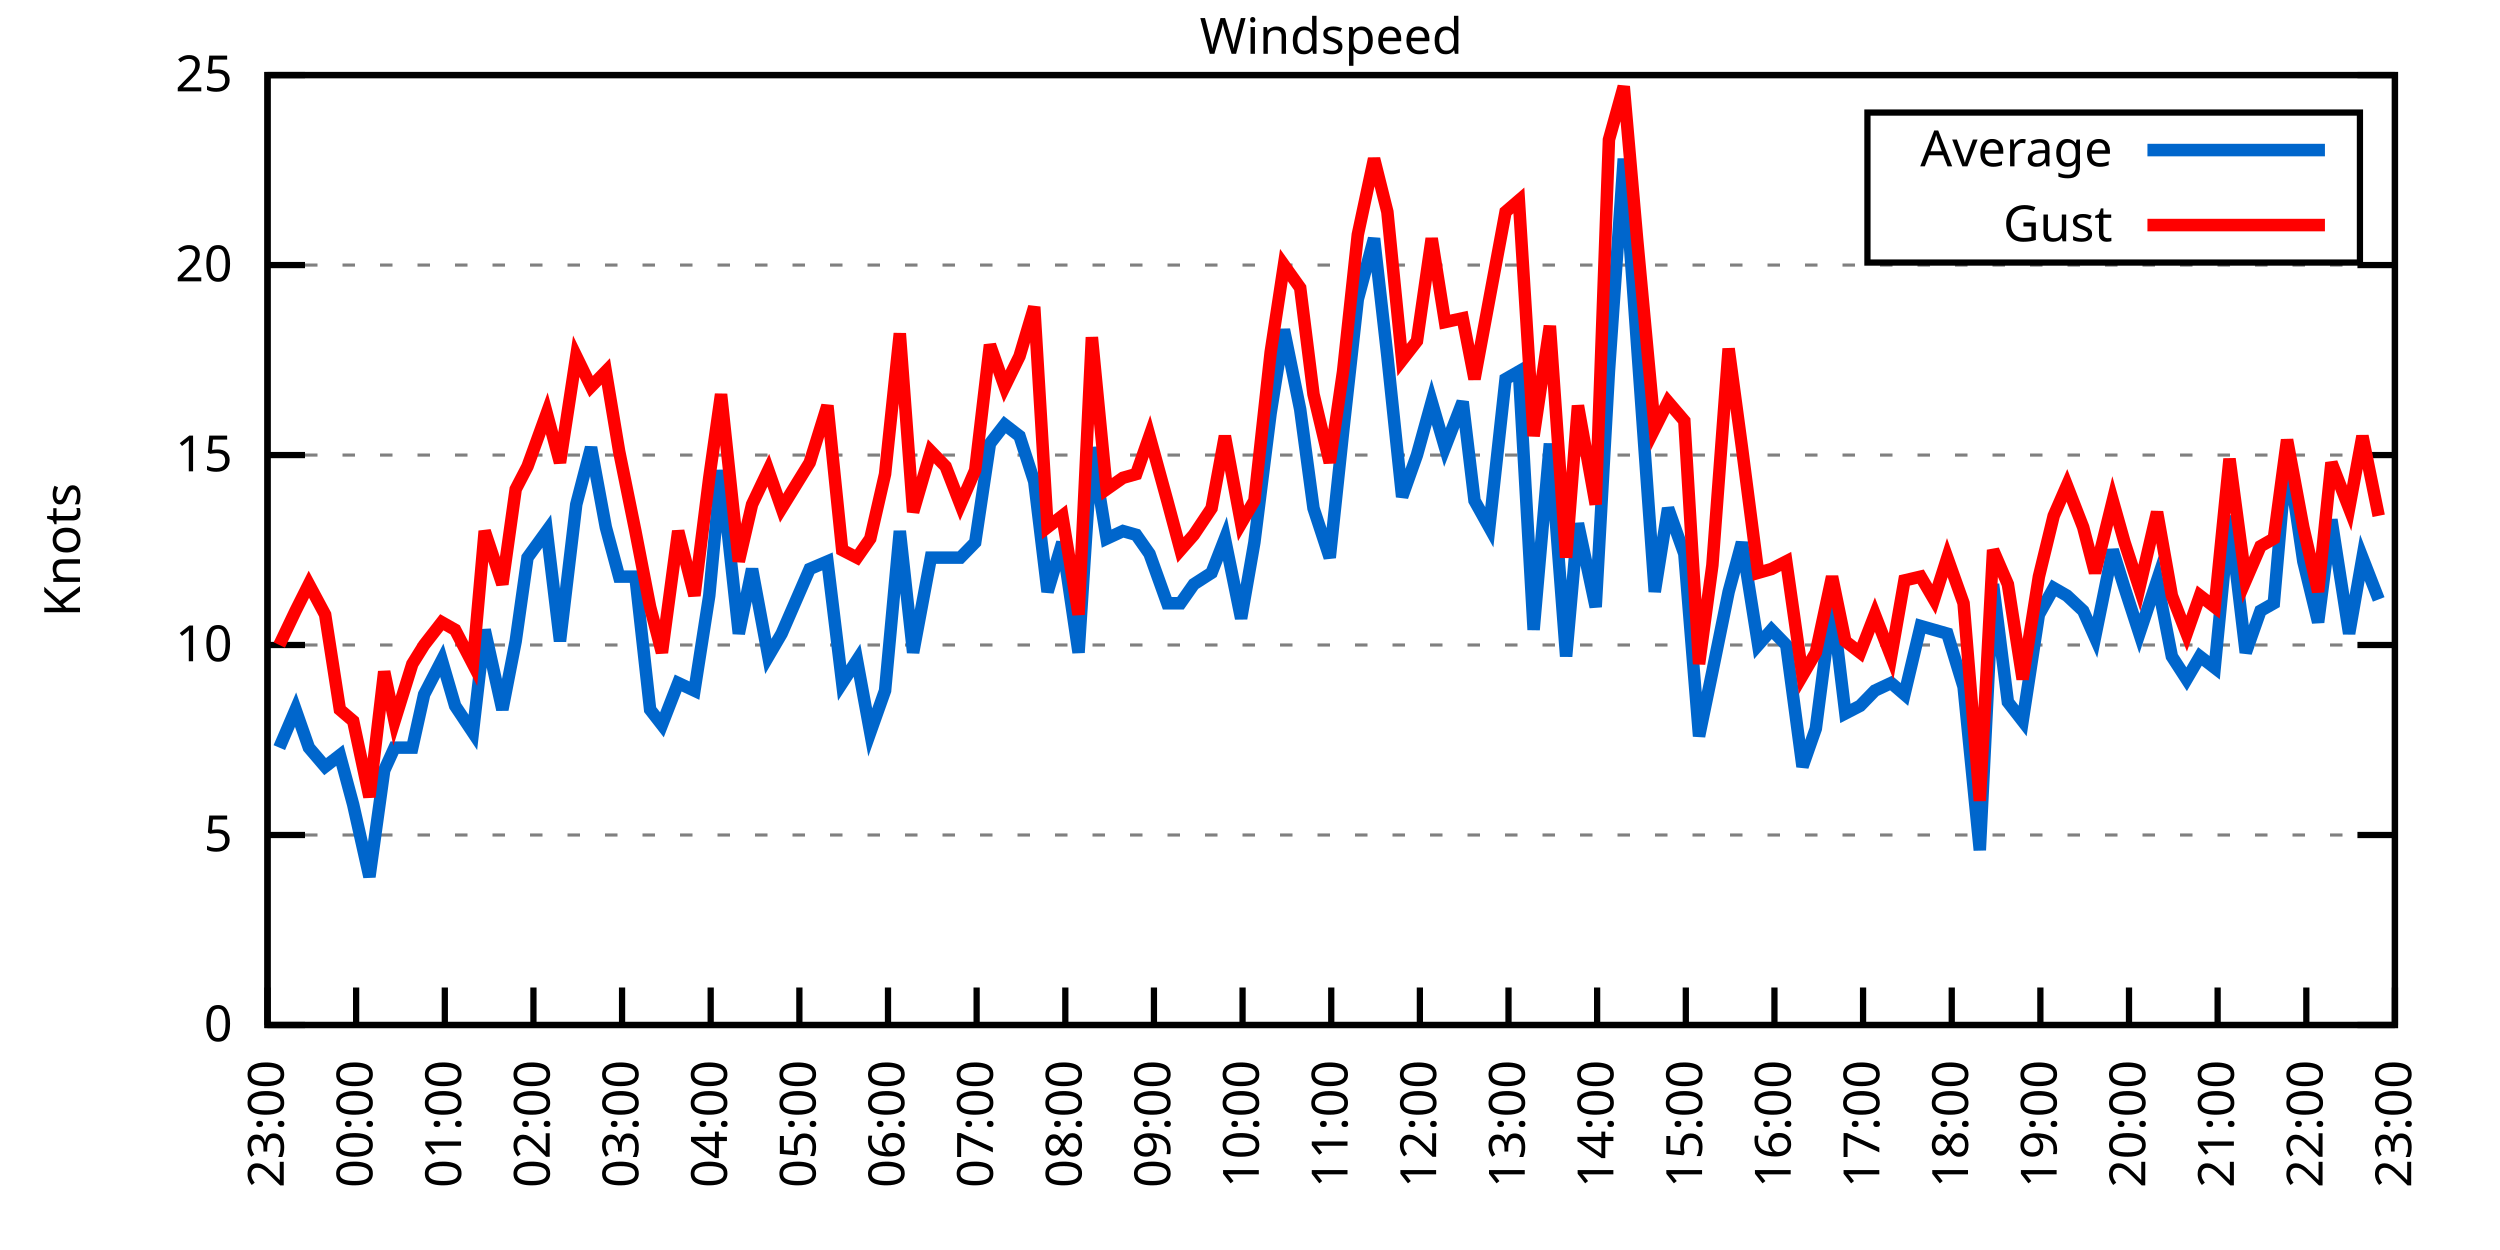
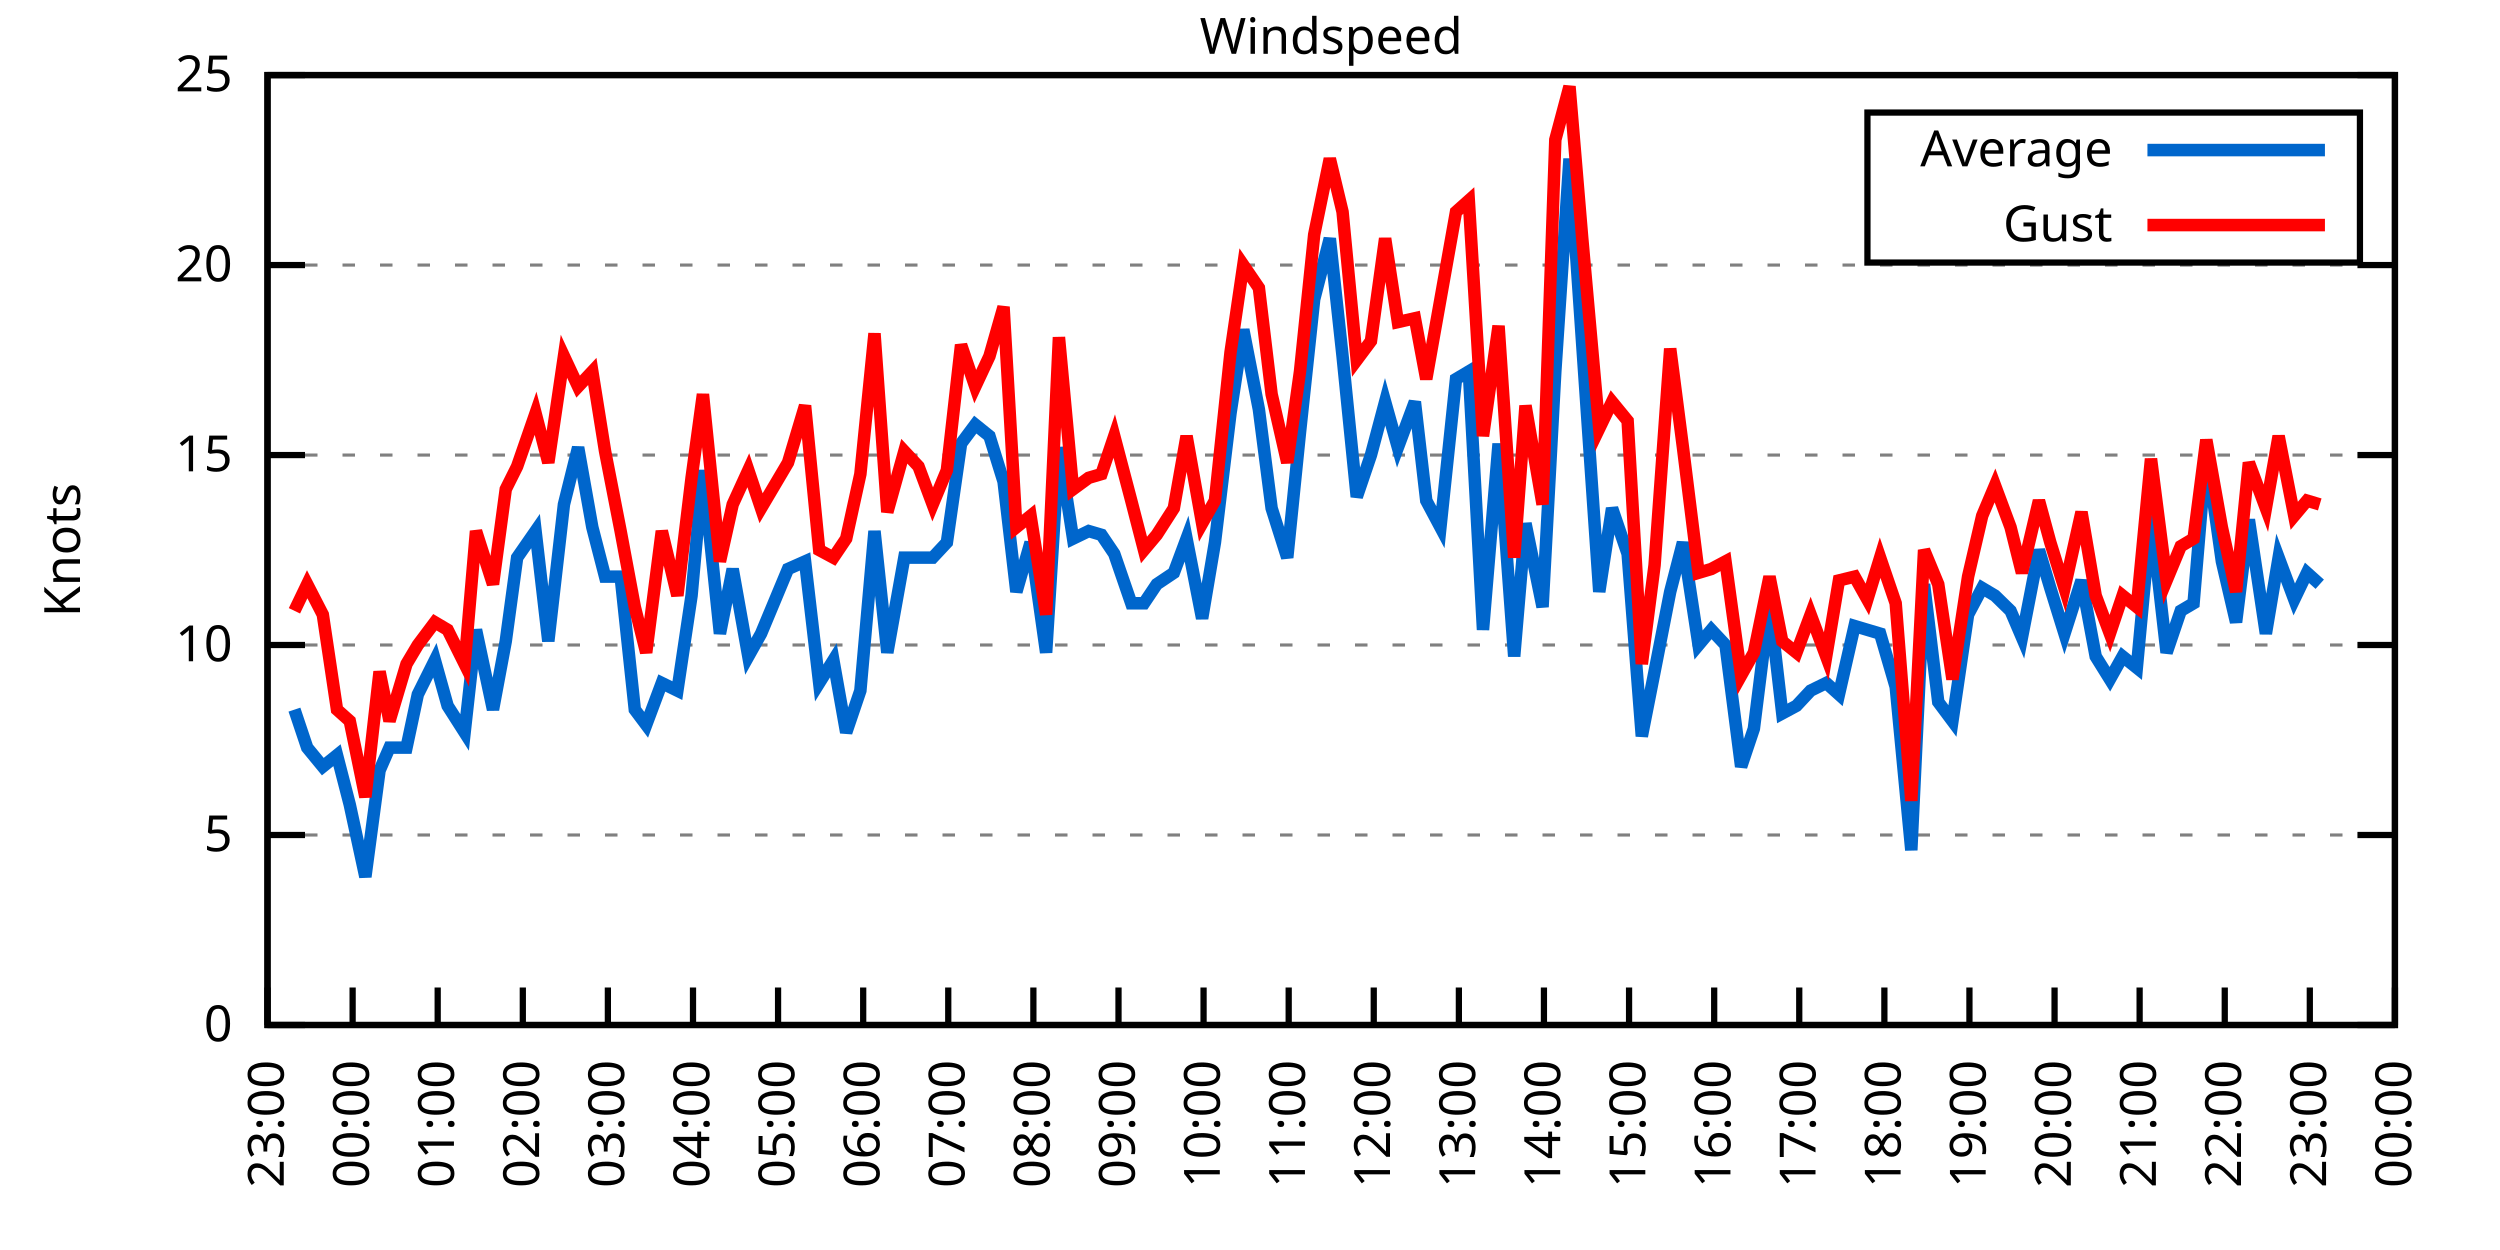
<svg xmlns="http://www.w3.org/2000/svg" xmlns:xlink="http://www.w3.org/1999/xlink" width="400" height="200" viewBox="0 0 400 200">
  <g id="gnuplot_canvas">
    <rect x="0" y="0" width="400" height="200" fill="none" />
    <defs>
      <circle id="gpDot" r="0.5" stroke-width="0.5" stroke="currentColor" />
      <path id="gpPt0" stroke-width="0.333" stroke="currentColor" d="M-1,0 h2 M0,-1 v2" />
      <path id="gpPt1" stroke-width="0.333" stroke="currentColor" d="M-1,-1 L1,1 M1,-1 L-1,1" />
      <path id="gpPt2" stroke-width="0.333" stroke="currentColor" d="M-1,0 L1,0 M0,-1 L0,1 M-1,-1 L1,1 M-1,1 L1,-1" />
      <rect id="gpPt3" stroke-width="0.333" stroke="currentColor" x="-1" y="-1" width="2" height="2" />
      <rect id="gpPt4" stroke-width="0.333" stroke="currentColor" fill="currentColor" x="-1" y="-1" width="2" height="2" />
      <circle id="gpPt5" stroke-width="0.333" stroke="currentColor" cx="0" cy="0" r="1" />
      <use xlink:href="#gpPt5" id="gpPt6" fill="currentColor" stroke="none" />
      <path id="gpPt7" stroke-width="0.333" stroke="currentColor" d="M0,-1.33 L-1.33,0.67 L1.33,0.67 z" />
      <use xlink:href="#gpPt7" id="gpPt8" fill="currentColor" stroke="none" />
      <use xlink:href="#gpPt7" id="gpPt9" stroke="currentColor" transform="rotate(180)" />
      <use xlink:href="#gpPt9" id="gpPt10" fill="currentColor" stroke="none" />
      <use xlink:href="#gpPt3" id="gpPt11" stroke="currentColor" transform="rotate(45)" />
      <use xlink:href="#gpPt11" id="gpPt12" fill="currentColor" stroke="none" />
      <path id="gpPt13" stroke-width="0.333" stroke="currentColor" d="M0,1.330 L1.265,0.411 L0.782,-1.067 L-0.782,-1.076 L-1.265,0.411 z" />
      <use xlink:href="#gpPt13" id="gpPt14" fill="currentColor" stroke="none" />
      <filter id="textbox" filterUnits="objectBoundingBox" x="0" y="0" height="1" width="1">
        <feFlood flood-color="white" flood-opacity="1" result="bgnd" />
        <feComposite in="SourceGraphic" in2="bgnd" operator="atop" />
      </filter>
      <filter id="greybox" filterUnits="objectBoundingBox" x="0" y="0" height="1" width="1">
        <feFlood flood-color="lightgrey" flood-opacity="1" result="grey" />
        <feComposite in="SourceGraphic" in2="grey" operator="atop" />
      </filter>
    </defs>
    <g fill="none" color="white" stroke="currentColor" stroke-width="1.00" stroke-linecap="butt" stroke-linejoin="miter">
</g>
    <g fill="none" color="black" stroke="currentColor" stroke-width="1.00" stroke-linecap="butt" stroke-linejoin="miter">
      <g stroke="none" shape-rendering="crispEdges">
        <polygon fill="rgb(255, 255, 255)" points="42.80,164.00 383.18,164.00 383.18,12.02 42.80,12.02 " />
      </g>
    </g>
    <g fill="none" color="black" stroke="currentColor" stroke-width="1.00" stroke-linecap="butt" stroke-linejoin="miter">
</g>
    <g fill="none" color="black" stroke="black" stroke-width="0.50" stroke-linecap="butt" stroke-linejoin="miter">
</g>
    <g fill="none" color="gray" stroke="currentColor" stroke-width="0.50" stroke-linecap="butt" stroke-linejoin="miter">
      <path stroke="gray" stroke-dasharray="2,4" class="gridline" d="M42.80,164.00 L383.19,164.00  " />
    </g>
    <g fill="none" color="gray" stroke="gray" stroke-width="1.00" stroke-linecap="butt" stroke-linejoin="miter">
</g>
    <g fill="none" color="black" stroke="currentColor" stroke-width="1.00" stroke-linecap="butt" stroke-linejoin="miter">
      <path stroke="black" d="M42.80,164.00 L48.80,164.00 M383.19,164.00 L377.19,164.00  " />
      <g transform="translate(37.20,166.60)" stroke="none" fill="black" font-family="Sans" font-size="8.00" text-anchor="end">
        <text>
          <tspan font-family="Sans"> 0</tspan>
        </text>
      </g>
    </g>
    <g fill="none" color="black" stroke="currentColor" stroke-width="1.00" stroke-linecap="butt" stroke-linejoin="miter">
</g>
    <g fill="none" color="black" stroke="black" stroke-width="0.50" stroke-linecap="butt" stroke-linejoin="miter">
</g>
    <g fill="none" color="gray" stroke="currentColor" stroke-width="0.50" stroke-linecap="butt" stroke-linejoin="miter">
      <path stroke="gray" stroke-dasharray="2,4" class="gridline" d="M42.80,133.60 L383.19,133.60  " />
    </g>
    <g fill="none" color="gray" stroke="gray" stroke-width="1.00" stroke-linecap="butt" stroke-linejoin="miter">
</g>
    <g fill="none" color="black" stroke="currentColor" stroke-width="1.00" stroke-linecap="butt" stroke-linejoin="miter">
      <path stroke="black" d="M42.80,133.60 L48.80,133.60 M383.19,133.60 L377.19,133.60  " />
      <g transform="translate(37.20,136.20)" stroke="none" fill="black" font-family="Sans" font-size="8.00" text-anchor="end">
        <text>
          <tspan font-family="Sans"> 5</tspan>
        </text>
      </g>
    </g>
    <g fill="none" color="black" stroke="currentColor" stroke-width="1.00" stroke-linecap="butt" stroke-linejoin="miter">
</g>
    <g fill="none" color="black" stroke="black" stroke-width="0.50" stroke-linecap="butt" stroke-linejoin="miter">
</g>
    <g fill="none" color="gray" stroke="currentColor" stroke-width="0.50" stroke-linecap="butt" stroke-linejoin="miter">
      <path stroke="gray" stroke-dasharray="2,4" class="gridline" d="M42.80,103.20 L383.19,103.20  " />
    </g>
    <g fill="none" color="gray" stroke="gray" stroke-width="1.00" stroke-linecap="butt" stroke-linejoin="miter">
</g>
    <g fill="none" color="black" stroke="currentColor" stroke-width="1.00" stroke-linecap="butt" stroke-linejoin="miter">
      <path stroke="black" d="M42.80,103.20 L48.80,103.20 M383.19,103.20 L377.19,103.20  " />
      <g transform="translate(37.20,105.80)" stroke="none" fill="black" font-family="Sans" font-size="8.00" text-anchor="end">
        <text>
          <tspan font-family="Sans"> 10</tspan>
        </text>
      </g>
    </g>
    <g fill="none" color="black" stroke="currentColor" stroke-width="1.00" stroke-linecap="butt" stroke-linejoin="miter">
</g>
    <g fill="none" color="black" stroke="black" stroke-width="0.50" stroke-linecap="butt" stroke-linejoin="miter">
</g>
    <g fill="none" color="gray" stroke="currentColor" stroke-width="0.50" stroke-linecap="butt" stroke-linejoin="miter">
      <path stroke="gray" stroke-dasharray="2,4" class="gridline" d="M42.80,72.81 L383.19,72.81  " />
    </g>
    <g fill="none" color="gray" stroke="gray" stroke-width="1.00" stroke-linecap="butt" stroke-linejoin="miter">
</g>
    <g fill="none" color="black" stroke="currentColor" stroke-width="1.00" stroke-linecap="butt" stroke-linejoin="miter">
      <path stroke="black" d="M42.80,72.81 L48.80,72.81 M383.19,72.81 L377.19,72.81  " />
      <g transform="translate(37.20,75.41)" stroke="none" fill="black" font-family="Sans" font-size="8.00" text-anchor="end">
        <text>
          <tspan font-family="Sans"> 15</tspan>
        </text>
      </g>
    </g>
    <g fill="none" color="black" stroke="currentColor" stroke-width="1.00" stroke-linecap="butt" stroke-linejoin="miter">
</g>
    <g fill="none" color="black" stroke="black" stroke-width="0.50" stroke-linecap="butt" stroke-linejoin="miter">
</g>
    <g fill="none" color="gray" stroke="currentColor" stroke-width="0.50" stroke-linecap="butt" stroke-linejoin="miter">
      <path stroke="gray" stroke-dasharray="2,4" class="gridline" d="M42.80,42.41 L383.19,42.41  " />
    </g>
    <g fill="none" color="gray" stroke="gray" stroke-width="1.00" stroke-linecap="butt" stroke-linejoin="miter">
</g>
    <g fill="none" color="black" stroke="currentColor" stroke-width="1.00" stroke-linecap="butt" stroke-linejoin="miter">
      <path stroke="black" d="M42.80,42.41 L48.80,42.41 M383.19,42.41 L377.19,42.41  " />
      <g transform="translate(37.20,45.01)" stroke="none" fill="black" font-family="Sans" font-size="8.00" text-anchor="end">
        <text>
          <tspan font-family="Sans"> 20</tspan>
        </text>
      </g>
    </g>
    <g fill="none" color="black" stroke="currentColor" stroke-width="1.00" stroke-linecap="butt" stroke-linejoin="miter">
</g>
    <g fill="none" color="black" stroke="black" stroke-width="0.50" stroke-linecap="butt" stroke-linejoin="miter">
</g>
    <g fill="none" color="gray" stroke="currentColor" stroke-width="0.50" stroke-linecap="butt" stroke-linejoin="miter">
      <path stroke="gray" stroke-dasharray="2,4" class="gridline" d="M42.80,12.01 L383.19,12.01  " />
    </g>
    <g fill="none" color="gray" stroke="gray" stroke-width="1.00" stroke-linecap="butt" stroke-linejoin="miter">
</g>
    <g fill="none" color="black" stroke="currentColor" stroke-width="1.00" stroke-linecap="butt" stroke-linejoin="miter">
      <path stroke="black" d="M42.80,12.01 L48.80,12.01 M383.19,12.01 L377.19,12.01  " />
      <g transform="translate(37.20,14.61)" stroke="none" fill="black" font-family="Sans" font-size="8.00" text-anchor="end">
        <text>
          <tspan font-family="Sans"> 25</tspan>
        </text>
      </g>
    </g>
    <g fill="none" color="black" stroke="currentColor" stroke-width="1.00" stroke-linecap="butt" stroke-linejoin="miter">
      <path stroke="black" d="M42.80,164.00 L42.80,158.00  " />
      <g transform="translate(45.40,169.60) rotate(270.00)" stroke="none" fill="black" font-family="Sans" font-size="8.00" text-anchor="end">
        <text>
          <tspan font-family="Sans">23:00</tspan>
        </text>
      </g>
    </g>
    <g fill="none" color="black" stroke="currentColor" stroke-width="1.00" stroke-linecap="butt" stroke-linejoin="miter">
-       <path stroke="black" d="M56.98,164.00 L56.98,158.00  " />
-       <g transform="translate(59.58,169.60) rotate(270.00)" stroke="none" fill="black" font-family="Sans" font-size="8.00" text-anchor="end">
+       <path stroke="black" d="M56.42,164.00 L56.42,158.00  " />
+       <g transform="translate(59.02,169.60) rotate(270.00)" stroke="none" fill="black" font-family="Sans" font-size="8.00" text-anchor="end">
        <text>
          <tspan font-family="Sans">00:00</tspan>
        </text>
      </g>
    </g>
    <g fill="none" color="black" stroke="currentColor" stroke-width="1.00" stroke-linecap="butt" stroke-linejoin="miter">
-       <path stroke="black" d="M71.17,164.00 L71.17,158.00  " />
-       <g transform="translate(73.77,169.60) rotate(270.00)" stroke="none" fill="black" font-family="Sans" font-size="8.00" text-anchor="end">
+       <path stroke="black" d="M70.03,164.00 L70.03,158.00  " />
+       <g transform="translate(72.63,169.60) rotate(270.00)" stroke="none" fill="black" font-family="Sans" font-size="8.00" text-anchor="end">
        <text>
          <tspan font-family="Sans">01:00</tspan>
        </text>
      </g>
    </g>
    <g fill="none" color="black" stroke="currentColor" stroke-width="1.00" stroke-linecap="butt" stroke-linejoin="miter">
-       <path stroke="black" d="M85.35,164.00 L85.35,158.00  " />
-       <g transform="translate(87.95,169.60) rotate(270.00)" stroke="none" fill="black" font-family="Sans" font-size="8.00" text-anchor="end">
+       <path stroke="black" d="M83.65,164.00 L83.65,158.00  " />
+       <g transform="translate(86.25,169.60) rotate(270.00)" stroke="none" fill="black" font-family="Sans" font-size="8.00" text-anchor="end">
        <text>
          <tspan font-family="Sans">02:00</tspan>
        </text>
      </g>
    </g>
    <g fill="none" color="black" stroke="currentColor" stroke-width="1.00" stroke-linecap="butt" stroke-linejoin="miter">
-       <path stroke="black" d="M99.53,164.00 L99.53,158.00  " />
-       <g transform="translate(102.13,169.60) rotate(270.00)" stroke="none" fill="black" font-family="Sans" font-size="8.00" text-anchor="end">
+       <path stroke="black" d="M97.26,164.00 L97.26,158.00  " />
+       <g transform="translate(99.86,169.60) rotate(270.00)" stroke="none" fill="black" font-family="Sans" font-size="8.00" text-anchor="end">
        <text>
          <tspan font-family="Sans">03:00</tspan>
        </text>
      </g>
    </g>
    <g fill="none" color="black" stroke="currentColor" stroke-width="1.00" stroke-linecap="butt" stroke-linejoin="miter">
-       <path stroke="black" d="M113.71,164.00 L113.71,158.00  " />
-       <g transform="translate(116.31,169.60) rotate(270.00)" stroke="none" fill="black" font-family="Sans" font-size="8.00" text-anchor="end">
+       <path stroke="black" d="M110.88,164.00 L110.88,158.00  " />
+       <g transform="translate(113.48,169.60) rotate(270.00)" stroke="none" fill="black" font-family="Sans" font-size="8.00" text-anchor="end">
        <text>
          <tspan font-family="Sans">04:00</tspan>
        </text>
      </g>
    </g>
    <g fill="none" color="black" stroke="currentColor" stroke-width="1.00" stroke-linecap="butt" stroke-linejoin="miter">
-       <path stroke="black" d="M127.90,164.00 L127.90,158.00  " />
-       <g transform="translate(130.50,169.60) rotate(270.00)" stroke="none" fill="black" font-family="Sans" font-size="8.00" text-anchor="end">
+       <path stroke="black" d="M124.49,164.00 L124.49,158.00  " />
+       <g transform="translate(127.09,169.60) rotate(270.00)" stroke="none" fill="black" font-family="Sans" font-size="8.00" text-anchor="end">
        <text>
          <tspan font-family="Sans">05:00</tspan>
        </text>
      </g>
    </g>
    <g fill="none" color="black" stroke="currentColor" stroke-width="1.00" stroke-linecap="butt" stroke-linejoin="miter">
-       <path stroke="black" d="M142.08,164.00 L142.08,158.00  " />
-       <g transform="translate(144.68,169.60) rotate(270.00)" stroke="none" fill="black" font-family="Sans" font-size="8.00" text-anchor="end">
+       <path stroke="black" d="M138.11,164.00 L138.11,158.00  " />
+       <g transform="translate(140.71,169.60) rotate(270.00)" stroke="none" fill="black" font-family="Sans" font-size="8.00" text-anchor="end">
        <text>
          <tspan font-family="Sans">06:00</tspan>
        </text>
      </g>
    </g>
    <g fill="none" color="black" stroke="currentColor" stroke-width="1.00" stroke-linecap="butt" stroke-linejoin="miter">
-       <path stroke="black" d="M156.26,164.00 L156.26,158.00  " />
-       <g transform="translate(158.86,169.60) rotate(270.00)" stroke="none" fill="black" font-family="Sans" font-size="8.00" text-anchor="end">
+       <path stroke="black" d="M151.72,164.00 L151.72,158.00  " />
+       <g transform="translate(154.32,169.60) rotate(270.00)" stroke="none" fill="black" font-family="Sans" font-size="8.00" text-anchor="end">
        <text>
          <tspan font-family="Sans">07:00</tspan>
        </text>
      </g>
    </g>
    <g fill="none" color="black" stroke="currentColor" stroke-width="1.00" stroke-linecap="butt" stroke-linejoin="miter">
-       <path stroke="black" d="M170.45,164.00 L170.45,158.00  " />
-       <g transform="translate(173.05,169.60) rotate(270.00)" stroke="none" fill="black" font-family="Sans" font-size="8.00" text-anchor="end">
+       <path stroke="black" d="M165.34,164.00 L165.34,158.00  " />
+       <g transform="translate(167.94,169.60) rotate(270.00)" stroke="none" fill="black" font-family="Sans" font-size="8.00" text-anchor="end">
        <text>
          <tspan font-family="Sans">08:00</tspan>
        </text>
      </g>
    </g>
    <g fill="none" color="black" stroke="currentColor" stroke-width="1.00" stroke-linecap="butt" stroke-linejoin="miter">
-       <path stroke="black" d="M184.63,164.00 L184.63,158.00  " />
-       <g transform="translate(187.23,169.60) rotate(270.00)" stroke="none" fill="black" font-family="Sans" font-size="8.00" text-anchor="end">
+       <path stroke="black" d="M178.96,164.00 L178.96,158.00  " />
+       <g transform="translate(181.56,169.60) rotate(270.00)" stroke="none" fill="black" font-family="Sans" font-size="8.00" text-anchor="end">
        <text>
          <tspan font-family="Sans">09:00</tspan>
        </text>
      </g>
    </g>
    <g fill="none" color="black" stroke="currentColor" stroke-width="1.00" stroke-linecap="butt" stroke-linejoin="miter">
-       <path stroke="black" d="M198.81,164.00 L198.81,158.00  " />
-       <g transform="translate(201.41,169.60) rotate(270.00)" stroke="none" fill="black" font-family="Sans" font-size="8.00" text-anchor="end">
+       <path stroke="black" d="M192.57,164.00 L192.57,158.00  " />
+       <g transform="translate(195.17,169.60) rotate(270.00)" stroke="none" fill="black" font-family="Sans" font-size="8.00" text-anchor="end">
        <text>
          <tspan font-family="Sans">10:00</tspan>
        </text>
      </g>
    </g>
    <g fill="none" color="black" stroke="currentColor" stroke-width="1.00" stroke-linecap="butt" stroke-linejoin="miter">
-       <path stroke="black" d="M213.00,164.00 L213.00,158.00  " />
-       <g transform="translate(215.60,169.60) rotate(270.00)" stroke="none" fill="black" font-family="Sans" font-size="8.00" text-anchor="end">
+       <path stroke="black" d="M206.19,164.00 L206.19,158.00  " />
+       <g transform="translate(208.79,169.60) rotate(270.00)" stroke="none" fill="black" font-family="Sans" font-size="8.00" text-anchor="end">
        <text>
          <tspan font-family="Sans">11:00</tspan>
        </text>
      </g>
    </g>
    <g fill="none" color="black" stroke="currentColor" stroke-width="1.00" stroke-linecap="butt" stroke-linejoin="miter">
-       <path stroke="black" d="M227.18,164.00 L227.18,158.00  " />
-       <g transform="translate(229.78,169.60) rotate(270.00)" stroke="none" fill="black" font-family="Sans" font-size="8.00" text-anchor="end">
+       <path stroke="black" d="M219.80,164.00 L219.80,158.00  " />
+       <g transform="translate(222.40,169.60) rotate(270.00)" stroke="none" fill="black" font-family="Sans" font-size="8.00" text-anchor="end">
        <text>
          <tspan font-family="Sans">12:00</tspan>
        </text>
      </g>
    </g>
    <g fill="none" color="black" stroke="currentColor" stroke-width="1.00" stroke-linecap="butt" stroke-linejoin="miter">
-       <path stroke="black" d="M241.36,164.00 L241.36,158.00  " />
-       <g transform="translate(243.96,169.60) rotate(270.00)" stroke="none" fill="black" font-family="Sans" font-size="8.00" text-anchor="end">
+       <path stroke="black" d="M233.42,164.00 L233.42,158.00  " />
+       <g transform="translate(236.02,169.60) rotate(270.00)" stroke="none" fill="black" font-family="Sans" font-size="8.00" text-anchor="end">
        <text>
          <tspan font-family="Sans">13:00</tspan>
        </text>
      </g>
    </g>
    <g fill="none" color="black" stroke="currentColor" stroke-width="1.00" stroke-linecap="butt" stroke-linejoin="miter">
-       <path stroke="black" d="M255.54,164.00 L255.54,158.00  " />
-       <g transform="translate(258.14,169.60) rotate(270.00)" stroke="none" fill="black" font-family="Sans" font-size="8.00" text-anchor="end">
+       <path stroke="black" d="M247.03,164.00 L247.03,158.00  " />
+       <g transform="translate(249.63,169.60) rotate(270.00)" stroke="none" fill="black" font-family="Sans" font-size="8.00" text-anchor="end">
        <text>
          <tspan font-family="Sans">14:00</tspan>
        </text>
      </g>
    </g>
    <g fill="none" color="black" stroke="currentColor" stroke-width="1.00" stroke-linecap="butt" stroke-linejoin="miter">
-       <path stroke="black" d="M269.73,164.00 L269.73,158.00  " />
-       <g transform="translate(272.33,169.60) rotate(270.00)" stroke="none" fill="black" font-family="Sans" font-size="8.00" text-anchor="end">
+       <path stroke="black" d="M260.65,164.00 L260.65,158.00  " />
+       <g transform="translate(263.25,169.60) rotate(270.00)" stroke="none" fill="black" font-family="Sans" font-size="8.00" text-anchor="end">
        <text>
          <tspan font-family="Sans">15:00</tspan>
        </text>
      </g>
    </g>
    <g fill="none" color="black" stroke="currentColor" stroke-width="1.00" stroke-linecap="butt" stroke-linejoin="miter">
-       <path stroke="black" d="M283.91,164.00 L283.91,158.00  " />
-       <g transform="translate(286.51,169.60) rotate(270.00)" stroke="none" fill="black" font-family="Sans" font-size="8.00" text-anchor="end">
+       <path stroke="black" d="M274.27,164.00 L274.27,158.00  " />
+       <g transform="translate(276.87,169.60) rotate(270.00)" stroke="none" fill="black" font-family="Sans" font-size="8.00" text-anchor="end">
        <text>
          <tspan font-family="Sans">16:00</tspan>
        </text>
      </g>
    </g>
    <g fill="none" color="black" stroke="currentColor" stroke-width="1.00" stroke-linecap="butt" stroke-linejoin="miter">
-       <path stroke="black" d="M298.09,164.00 L298.09,158.00  " />
-       <g transform="translate(300.69,169.60) rotate(270.00)" stroke="none" fill="black" font-family="Sans" font-size="8.00" text-anchor="end">
+       <path stroke="black" d="M287.88,164.00 L287.88,158.00  " />
+       <g transform="translate(290.48,169.60) rotate(270.00)" stroke="none" fill="black" font-family="Sans" font-size="8.00" text-anchor="end">
        <text>
          <tspan font-family="Sans">17:00</tspan>
        </text>
      </g>
    </g>
    <g fill="none" color="black" stroke="currentColor" stroke-width="1.00" stroke-linecap="butt" stroke-linejoin="miter">
-       <path stroke="black" d="M312.28,164.00 L312.28,158.00  " />
-       <g transform="translate(314.88,169.60) rotate(270.00)" stroke="none" fill="black" font-family="Sans" font-size="8.00" text-anchor="end">
+       <path stroke="black" d="M301.50,164.00 L301.50,158.00  " />
+       <g transform="translate(304.10,169.60) rotate(270.00)" stroke="none" fill="black" font-family="Sans" font-size="8.00" text-anchor="end">
        <text>
          <tspan font-family="Sans">18:00</tspan>
        </text>
      </g>
    </g>
    <g fill="none" color="black" stroke="currentColor" stroke-width="1.00" stroke-linecap="butt" stroke-linejoin="miter">
-       <path stroke="black" d="M326.46,164.00 L326.46,158.00  " />
-       <g transform="translate(329.06,169.60) rotate(270.00)" stroke="none" fill="black" font-family="Sans" font-size="8.00" text-anchor="end">
+       <path stroke="black" d="M315.11,164.00 L315.11,158.00  " />
+       <g transform="translate(317.71,169.60) rotate(270.00)" stroke="none" fill="black" font-family="Sans" font-size="8.00" text-anchor="end">
        <text>
          <tspan font-family="Sans">19:00</tspan>
        </text>
      </g>
    </g>
    <g fill="none" color="black" stroke="currentColor" stroke-width="1.00" stroke-linecap="butt" stroke-linejoin="miter">
-       <path stroke="black" d="M340.64,164.00 L340.64,158.00  " />
-       <g transform="translate(343.24,169.60) rotate(270.00)" stroke="none" fill="black" font-family="Sans" font-size="8.00" text-anchor="end">
+       <path stroke="black" d="M328.73,164.00 L328.73,158.00  " />
+       <g transform="translate(331.33,169.60) rotate(270.00)" stroke="none" fill="black" font-family="Sans" font-size="8.00" text-anchor="end">
        <text>
          <tspan font-family="Sans">20:00</tspan>
        </text>
      </g>
    </g>
    <g fill="none" color="black" stroke="currentColor" stroke-width="1.00" stroke-linecap="butt" stroke-linejoin="miter">
-       <path stroke="black" d="M354.82,164.00 L354.82,158.00  " />
-       <g transform="translate(357.42,169.60) rotate(270.00)" stroke="none" fill="black" font-family="Sans" font-size="8.00" text-anchor="end">
+       <path stroke="black" d="M342.34,164.00 L342.34,158.00  " />
+       <g transform="translate(344.94,169.60) rotate(270.00)" stroke="none" fill="black" font-family="Sans" font-size="8.00" text-anchor="end">
        <text>
          <tspan font-family="Sans">21:00</tspan>
        </text>
      </g>
    </g>
    <g fill="none" color="black" stroke="currentColor" stroke-width="1.00" stroke-linecap="butt" stroke-linejoin="miter">
-       <path stroke="black" d="M369.01,164.00 L369.01,158.00  " />
-       <g transform="translate(371.61,169.60) rotate(270.00)" stroke="none" fill="black" font-family="Sans" font-size="8.00" text-anchor="end">
+       <path stroke="black" d="M355.96,164.00 L355.96,158.00  " />
+       <g transform="translate(358.56,169.60) rotate(270.00)" stroke="none" fill="black" font-family="Sans" font-size="8.00" text-anchor="end">
        <text>
          <tspan font-family="Sans">22:00</tspan>
+         </text>
+       </g>
+     </g>
+     <g fill="none" color="black" stroke="currentColor" stroke-width="1.00" stroke-linecap="butt" stroke-linejoin="miter">
+       <path stroke="black" d="M369.57,164.00 L369.57,158.00  " />
+       <g transform="translate(372.17,169.60) rotate(270.00)" stroke="none" fill="black" font-family="Sans" font-size="8.00" text-anchor="end">
+         <text>
+           <tspan font-family="Sans">23:00</tspan>
        </text>
      </g>
    </g>
    <g fill="none" color="black" stroke="currentColor" stroke-width="1.00" stroke-linecap="butt" stroke-linejoin="miter">
      <path stroke="black" d="M383.19,164.00 L383.19,158.00  " />
      <g transform="translate(385.79,169.60) rotate(270.00)" stroke="none" fill="black" font-family="Sans" font-size="8.00" text-anchor="end">
        <text>
-           <tspan font-family="Sans">23:00</tspan>
+           <tspan font-family="Sans">00:00</tspan>
        </text>
      </g>
    </g>
    <g fill="none" color="black" stroke="currentColor" stroke-width="1.00" stroke-linecap="butt" stroke-linejoin="miter">
</g>
    <g fill="none" color="black" stroke="currentColor" stroke-width="1.00" stroke-linecap="butt" stroke-linejoin="miter">
      <path stroke="black" d="M42.80,12.01 L42.80,164.00 L383.19,164.00 L383.19,12.01 L42.80,12.01 Z  " />
    </g>
    <g fill="none" color="black" stroke="currentColor" stroke-width="1.00" stroke-linecap="butt" stroke-linejoin="miter">
</g>
    <g fill="none" color="black" stroke="currentColor" stroke-width="1.00" stroke-linecap="butt" stroke-linejoin="miter">
      <path stroke="black" d="M298.79,42.01 L298.79,18.01 L377.59,18.01 L377.59,42.01 L298.79,42.01 Z  " />
    </g>
    <g id="Windspeed_plot_1">
      <g fill="none" color="white" stroke="black" stroke-width="2.00" stroke-linecap="butt" stroke-linejoin="miter">
</g>
      <g fill="none" color="black" stroke="currentColor" stroke-width="2.00" stroke-linecap="butt" stroke-linejoin="miter">
        <g transform="translate(337.99,26.61)" stroke="none" fill="black" font-family="Sans" font-size="8.00" text-anchor="end">
          <text>
            <tspan font-family="Sans">Average</tspan>
          </text>
        </g>
      </g>
      <g fill="none" color="black" stroke="currentColor" stroke-width="2.00" stroke-linecap="butt" stroke-linejoin="miter">
-         <path stroke="rgb(  0, 102, 204)" d="M343.59,24.01 L371.99,24.01 M44.69,119.62 L47.29,113.54 L49.42,119.62 L52.02,122.66 L54.38,120.83 L56.51,128.74   L59.11,140.29 L61.47,123.27 L63.13,119.62 L65.97,119.62 L67.86,111.11 L70.69,105.64 L72.82,112.93 L75.66,117.19   L77.55,100.77 L80.38,113.54 L82.51,102.60 L84.40,89.22 L87.48,84.97 L89.60,102.60 L92.20,80.71 L94.57,71.59   L96.93,84.36 L99.06,92.26 L101.66,92.26 L104.02,113.54 L105.91,115.97 L108.51,109.28 L111.11,110.50 L113.48,95.30   L115.37,75.24 L118.21,101.38 L120.33,91.04 L122.93,105.03 L125.06,101.38 L129.55,91.04 L132.39,89.83 L134.75,109.28   L137.12,105.64 L139.24,117.19 L141.61,110.50 L143.97,84.97 L146.10,104.42 L148.94,89.22 L151.30,89.22 L153.66,89.22   L156.03,86.79 L158.39,70.98 L160.75,67.94 L163.12,69.77 L165.48,77.06 L167.61,94.69 L169.97,86.79 L172.57,104.42   L174.70,71.59 L177.06,86.18 L179.67,84.97 L181.79,85.57 L183.92,88.61 L186.76,96.52 L188.88,96.52 L191.01,93.48   L193.85,91.65 L195.98,86.18 L198.58,98.95 L200.70,86.79 L203.30,66.12 L205.43,52.74 L208.03,65.51 L210.16,81.32   L212.76,89.22 L214.89,69.16 L217.25,47.88 L219.85,38.15 L221.98,57.00 L224.34,79.49 L226.71,72.81 L229.07,64.29   L231.20,71.59 L234.03,64.29 L235.92,80.10 L238.29,84.36 L240.89,60.65 L243.02,59.43 L245.38,100.77 L247.98,70.98   L250.58,105.03 L252.47,83.75 L255.31,97.12 L257.43,59.43 L259.80,25.39 L261.93,55.18 L264.76,94.69 L266.89,81.32   L269.49,88.61 L271.85,117.80 L273.98,107.46 L276.58,94.69 L278.71,86.79 L281.31,103.20 L283.44,100.77 L285.80,103.20   L288.40,122.66 L290.53,116.58 L293.13,96.52 L295.26,114.15 L297.62,112.93 L299.98,110.50 L302.58,109.28 L304.71,111.11   L307.31,100.16 L309.44,100.77 L311.57,101.38 L314.17,109.89 L316.77,136.03 L318.89,93.48 L321.26,112.32 L323.62,115.36   L326.22,98.34 L328.59,94.08 L330.71,95.30 L333.31,97.73 L335.20,101.99 L338.04,88.00 L339.93,94.08 L342.30,101.38   L345.13,92.87 L347.50,105.03 L349.86,108.68 L351.99,105.03 L354.35,106.85 L356.72,82.53 L359.32,104.42 L361.68,97.73   L363.81,96.52 L365.93,72.20 L368.53,89.83 L370.90,99.56 L373.03,83.14 L375.86,101.38 L377.99,89.22 L380.59,95.91    " />
+         <path stroke="rgb(  0, 102, 204)" d="M343.59,24.01 L371.99,24.01 M47.11,113.54 L49.15,119.62 L51.65,122.66 L53.92,120.83 L55.96,128.74 L58.46,140.29   L60.73,123.27 L62.32,119.62 L65.04,119.62 L66.85,111.11 L69.58,105.64 L71.62,112.93 L74.34,117.19 L76.16,100.77   L78.88,113.54 L80.92,102.60 L82.74,89.22 L85.69,84.97 L87.73,102.60 L90.23,80.71 L92.50,71.59 L94.77,84.36   L96.81,92.26 L99.30,92.26 L101.57,113.54 L103.39,115.97 L105.89,109.28 L108.38,110.50 L110.65,95.30 L112.47,75.24   L115.19,101.38 L117.23,91.04 L119.73,105.03 L121.77,101.38 L126.08,91.04 L128.81,89.83 L131.07,109.28 L133.34,105.64   L135.39,117.19 L137.66,110.50 L139.92,84.97 L141.97,104.42 L144.69,89.22 L146.96,89.22 L149.23,89.22 L151.50,86.79   L153.77,70.98 L156.04,67.94 L158.31,69.77 L160.57,77.06 L162.62,94.69 L164.89,86.79 L167.38,104.42 L169.43,71.59   L171.69,86.18 L174.19,84.97 L176.23,85.57 L178.28,88.61 L181.00,96.52 L183.04,96.52 L185.08,93.48 L187.81,91.65   L189.85,86.18 L192.34,98.95 L194.39,86.79 L196.88,66.12 L198.93,52.74 L201.42,65.51 L203.46,81.32 L205.96,89.22   L208.00,69.16 L210.27,47.88 L212.77,38.15 L214.81,57.00 L217.08,79.49 L219.35,72.81 L221.62,64.29 L223.66,71.59   L226.38,64.29 L228.20,80.10 L230.47,84.36 L232.96,60.65 L235.01,59.43 L237.28,100.77 L239.77,70.98 L242.27,105.03   L244.08,83.75 L246.81,97.12 L248.85,59.43 L251.12,25.39 L253.16,55.18 L255.88,94.69 L257.93,81.32 L260.42,88.61   L262.69,117.80 L264.73,107.46 L267.23,94.69 L269.27,86.79 L271.77,103.20 L273.81,100.77 L276.08,103.20 L278.58,122.66   L280.62,116.58 L283.12,96.52 L285.16,114.15 L287.43,112.93 L289.70,110.50 L292.19,109.28 L294.23,111.11 L296.73,100.16   L298.77,100.77 L300.82,101.38 L303.31,109.89 L305.81,136.03 L307.85,93.48 L310.12,112.32 L312.39,115.36 L314.89,98.34   L317.15,94.08 L319.20,95.30 L321.69,97.73 L323.51,101.99 L326.23,88.00 L328.05,94.08 L330.32,101.38 L333.04,92.87   L335.31,105.03 L337.58,108.68 L339.62,105.03 L341.89,106.85 L344.16,82.53 L346.65,104.42 L348.92,97.73 L350.97,96.52   L353.01,72.20 L355.50,89.83 L357.77,99.56 L359.82,83.14 L362.54,101.38 L364.58,89.22 L367.08,95.91 L369.12,91.65   L371.16,93.48  " />
      </g>
    </g>
    <g id="Windspeed_plot_2">
      <g fill="none" color="black" stroke="currentColor" stroke-width="2.00" stroke-linecap="butt" stroke-linejoin="miter">
        <g transform="translate(337.99,38.61)" stroke="none" fill="black" font-family="Sans" font-size="8.00" text-anchor="end">
          <text>
            <tspan font-family="Sans">Gust</tspan>
          </text>
        </g>
      </g>
      <g fill="none" color="black" stroke="currentColor" stroke-width="2.00" stroke-linecap="butt" stroke-linejoin="miter">
-         <path stroke="rgb(255,   0,   0)" d="M343.59,36.01 L371.99,36.01 M44.69,103.20 L47.29,97.73 L49.42,93.48 L52.02,98.34 L54.38,113.54 L56.51,115.36   L59.11,127.52 L61.47,107.46 L63.13,115.36 L65.97,106.24 L67.86,103.20 L70.69,99.56 L72.82,100.77 L75.66,106.24   L77.55,84.97 L80.38,93.48 L82.51,78.28 L84.40,74.63 L87.48,66.12 L89.60,74.02 L92.20,57.00 L94.57,61.86   L96.93,59.43 L99.06,72.20 L101.66,84.97 L104.02,97.12 L105.91,104.42 L108.51,84.97 L111.11,95.30 L113.48,76.45   L115.37,63.08 L118.21,89.83 L120.33,80.71 L122.93,75.24 L125.06,81.32 L129.55,74.02 L132.39,64.90 L134.75,88.00   L137.12,89.22 L139.24,86.18 L141.61,75.85 L143.97,53.35 L146.10,81.93 L148.94,72.20 L151.30,74.63 L153.66,80.71   L156.03,75.24 L158.39,55.18 L160.75,61.86 L163.12,57.00 L165.48,49.10 L167.61,84.36 L169.97,82.53 L172.57,98.34   L174.70,53.96 L177.06,78.28 L179.67,76.45 L181.79,75.85 L183.92,69.77 L186.76,80.10 L188.88,88.00 L191.01,85.57   L193.85,81.32 L195.98,69.77 L198.58,83.75 L200.70,80.10 L203.30,56.39 L205.43,42.41 L208.03,46.06 L210.16,63.08   L212.76,74.02 L214.89,59.43 L217.25,37.54 L219.85,25.39 L221.98,33.90 L224.34,57.61 L226.71,54.57 L229.07,38.15   L231.20,51.53 L234.03,50.92 L235.92,60.65 L238.29,47.88 L240.89,33.90 L243.02,32.07 L245.38,69.77 L247.98,52.14   L250.58,89.22 L252.47,64.90 L255.31,80.71 L257.43,22.35 L259.80,13.83 L261.93,38.15 L264.76,68.55 L266.89,64.29   L269.49,67.33 L271.85,106.24 L273.98,90.44 L276.58,55.78 L278.71,71.59 L281.31,91.65 L283.44,91.04 L285.80,89.83   L288.40,108.07 L290.53,104.42 L293.13,92.26 L295.26,102.60 L297.62,104.42 L299.98,98.34 L302.58,105.03 L304.71,92.87   L307.31,92.26 L309.44,95.91 L311.57,89.22 L314.17,96.52 L316.77,128.13 L318.89,88.00 L321.26,93.48 L323.62,108.68   L326.22,92.26 L328.59,82.53 L330.71,77.67 L333.31,84.36 L335.20,91.65 L338.04,80.10 L339.93,86.79 L342.30,94.08   L345.13,81.93 L347.50,95.30 L349.86,101.38 L351.99,95.30 L354.35,97.12 L356.72,73.41 L359.32,92.87 L361.68,87.40   L363.81,86.18 L365.93,70.37 L368.53,84.36 L370.90,94.69 L373.03,74.02 L375.86,81.32 L377.99,69.77 L380.59,82.53    " />
+         <path stroke="rgb(255,   0,   0)" d="M343.59,36.01 L371.99,36.01 M47.11,97.73 L49.15,93.48 L51.65,98.34 L53.92,113.54 L55.96,115.36 L58.46,127.52   L60.73,107.46 L62.32,115.36 L65.04,106.24 L66.85,103.20 L69.58,99.56 L71.62,100.77 L74.34,106.24 L76.16,84.97   L78.88,93.48 L80.92,78.28 L82.74,74.63 L85.69,66.12 L87.73,74.02 L90.23,57.00 L92.50,61.86 L94.77,59.43   L96.81,72.20 L99.30,84.97 L101.57,97.12 L103.39,104.42 L105.89,84.97 L108.38,95.30 L110.65,76.45 L112.47,63.08   L115.19,89.83 L117.23,80.71 L119.73,75.24 L121.77,81.32 L126.08,74.02 L128.81,64.90 L131.07,88.00 L133.34,89.22   L135.39,86.18 L137.66,75.85 L139.92,53.35 L141.97,81.93 L144.69,72.20 L146.96,74.63 L149.23,80.71 L151.50,75.24   L153.77,55.18 L156.04,61.86 L158.31,57.00 L160.57,49.10 L162.62,84.36 L164.89,82.53 L167.38,98.34 L169.43,53.96   L171.69,78.28 L174.19,76.45 L176.23,75.85 L178.28,69.77 L181.00,80.10 L183.04,88.00 L185.08,85.57 L187.81,81.32   L189.85,69.77 L192.34,83.75 L194.39,80.10 L196.88,56.39 L198.93,42.41 L201.42,46.06 L203.46,63.08 L205.96,74.02   L208.00,59.43 L210.27,37.54 L212.77,25.39 L214.81,33.90 L217.08,57.61 L219.35,54.57 L221.62,38.15 L223.66,51.53   L226.38,50.92 L228.20,60.65 L230.47,47.88 L232.96,33.90 L235.01,32.07 L237.28,69.77 L239.77,52.14 L242.27,89.22   L244.08,64.90 L246.81,80.71 L248.85,22.35 L251.12,13.83 L253.16,38.15 L255.88,68.55 L257.93,64.29 L260.42,67.33   L262.69,106.24 L264.73,90.44 L267.23,55.78 L269.27,71.59 L271.77,91.65 L273.81,91.04 L276.08,89.83 L278.58,108.07   L280.62,104.42 L283.12,92.26 L285.16,102.60 L287.43,104.42 L289.70,98.34 L292.19,105.03 L294.23,92.87 L296.73,92.26   L298.77,95.91 L300.82,89.22 L303.31,96.52 L305.81,128.13 L307.85,88.00 L310.12,93.48 L312.39,108.68 L314.89,92.26   L317.15,82.53 L319.20,77.67 L321.69,84.36 L323.51,91.65 L326.23,80.10 L328.05,86.79 L330.32,94.08 L333.04,81.93   L335.31,95.30 L337.58,101.38 L339.62,95.30 L341.89,97.12 L344.16,73.41 L346.65,92.87 L348.92,87.40 L350.97,86.18   L353.01,70.37 L355.50,84.36 L357.77,94.69 L359.82,74.02 L362.54,81.32 L364.58,69.77 L367.08,82.53 L369.12,80.10   L371.16,80.71  " />
      </g>
    </g>
    <g fill="none" color="black" stroke="currentColor" stroke-width="2.00" stroke-linecap="butt" stroke-linejoin="miter">
</g>
    <g fill="none" color="black" stroke="black" stroke-width="1.00" stroke-linecap="butt" stroke-linejoin="miter">
</g>
    <g fill="none" color="black" stroke="currentColor" stroke-width="1.00" stroke-linecap="butt" stroke-linejoin="miter">
      <path stroke="black" d="M42.80,12.01 L42.80,164.00 L383.19,164.00 L383.19,12.01 L42.80,12.01 Z  " />
      <g transform="translate(12.80,88.01) rotate(270.00)" stroke="none" fill="black" font-family="Sans" font-size="8.00" text-anchor="middle">
        <text>
          <tspan font-family="Sans">Knots</tspan>
        </text>
      </g>
    </g>
    <g fill="none" color="black" stroke="currentColor" stroke-width="1.00" stroke-linecap="butt" stroke-linejoin="miter">
</g>
    <g fill="none" color="black" stroke="currentColor" stroke-width="1.00" stroke-linecap="butt" stroke-linejoin="miter">
      <g transform="translate(212.99,8.61)" stroke="none" fill="black" font-family="Sans" font-size="8.00" text-anchor="middle">
        <text>
          <tspan font-family="Sans">Windspeed</tspan>
        </text>
      </g>
    </g>
    <g fill="none" color="black" stroke="currentColor" stroke-width="1.00" stroke-linecap="butt" stroke-linejoin="miter">
</g>
  </g>
</svg>
